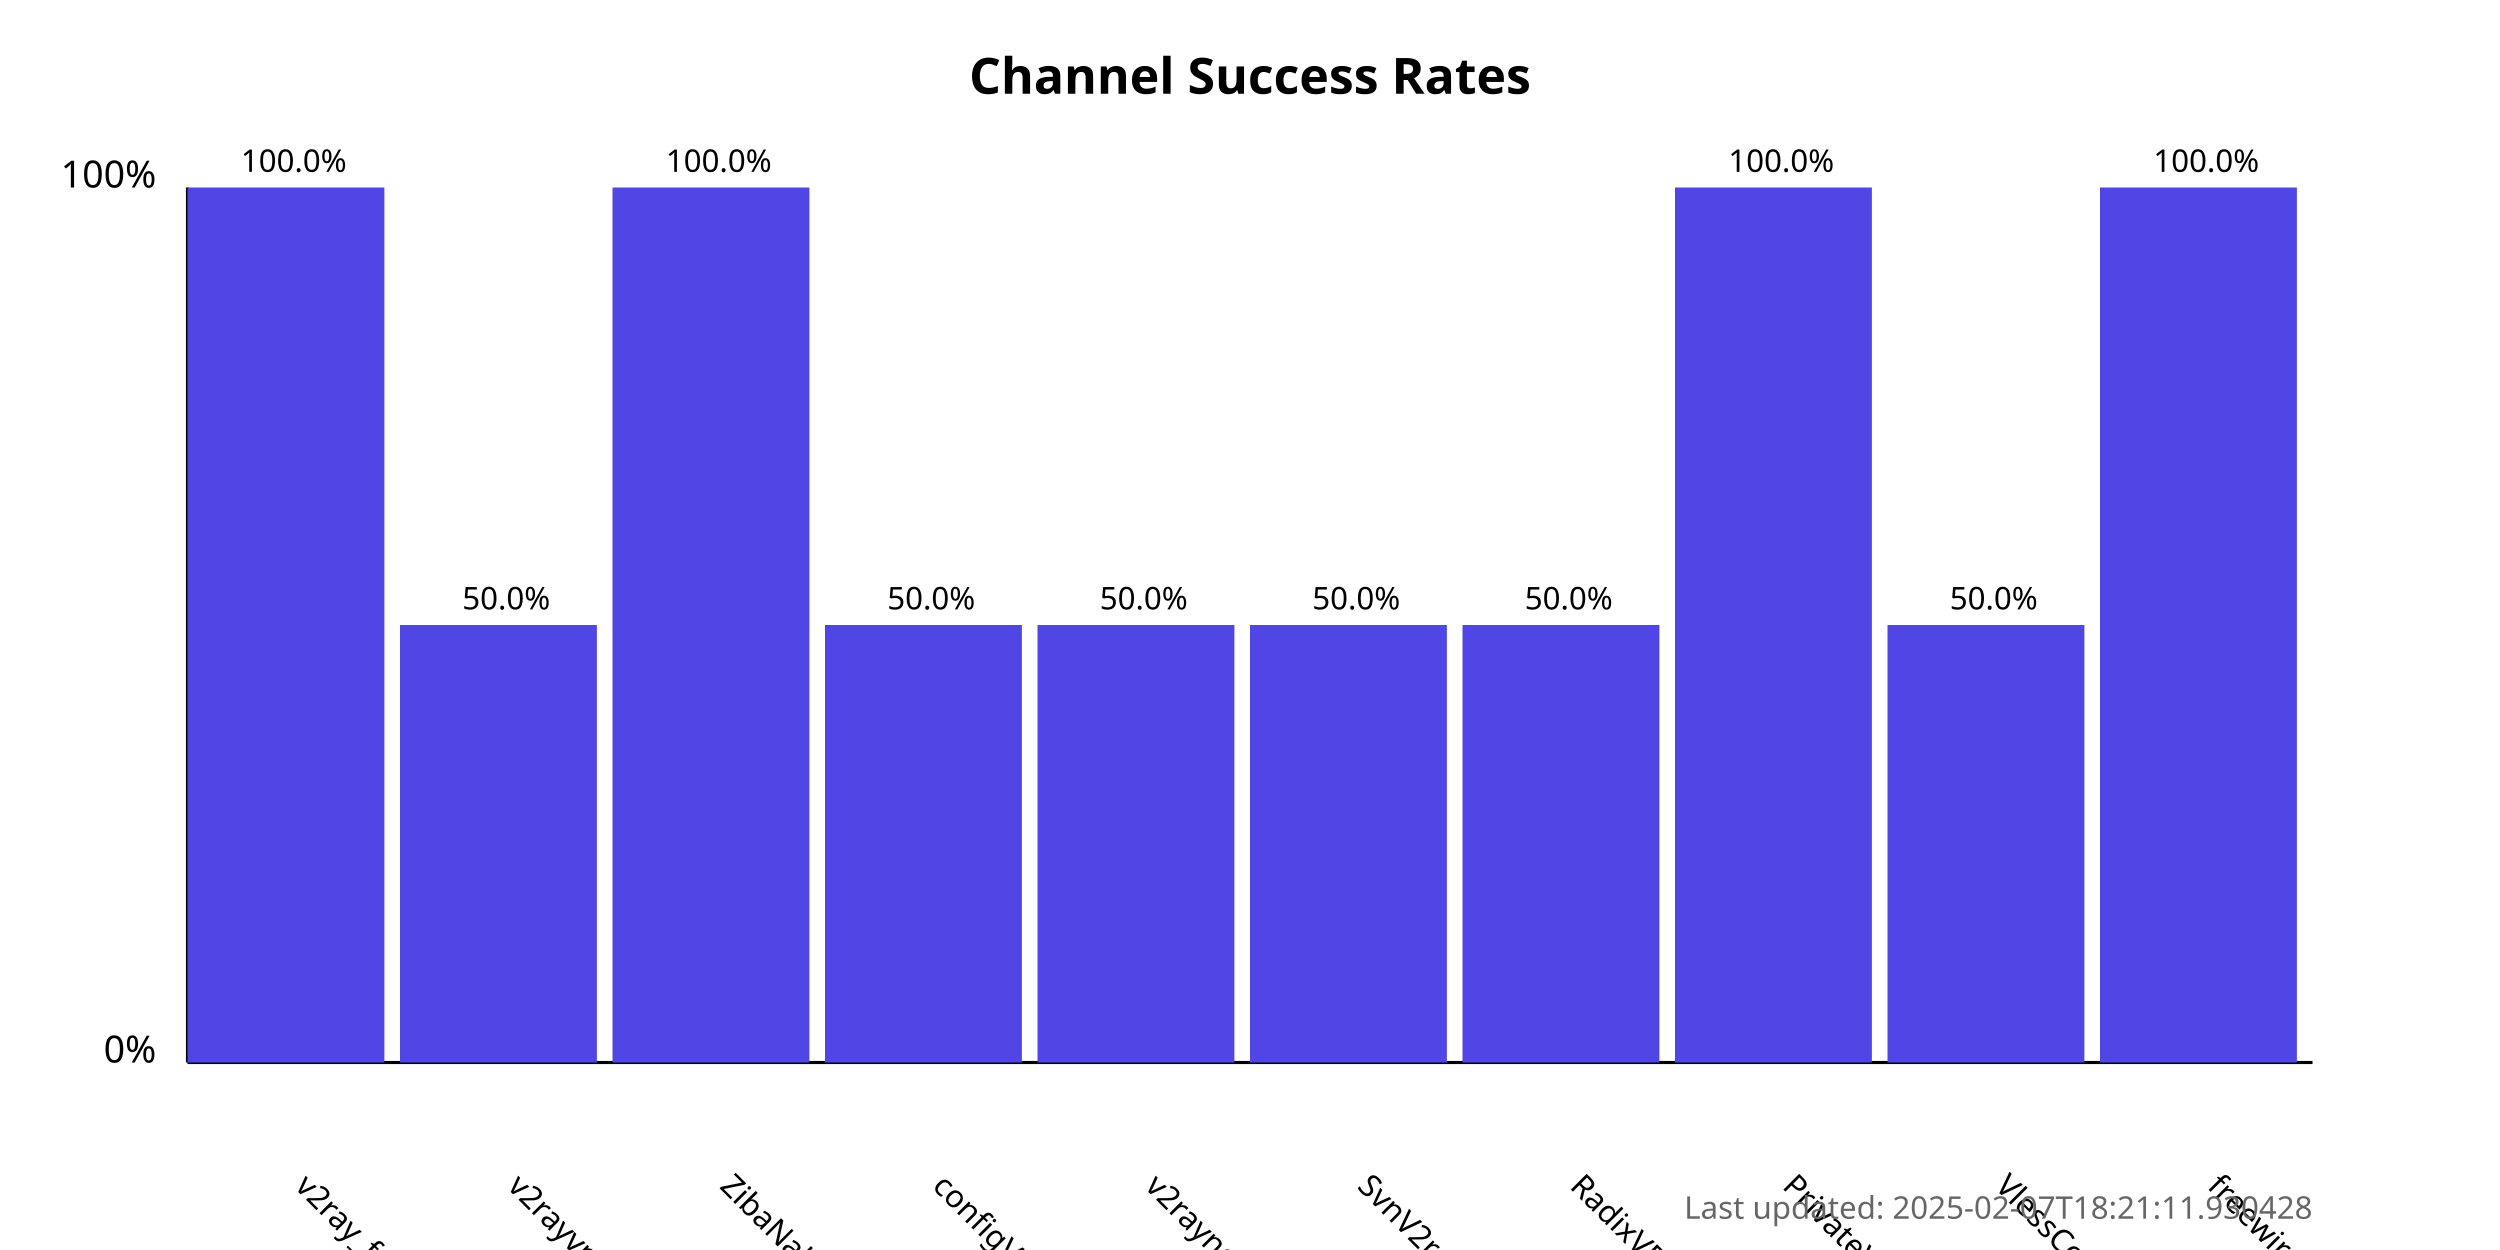
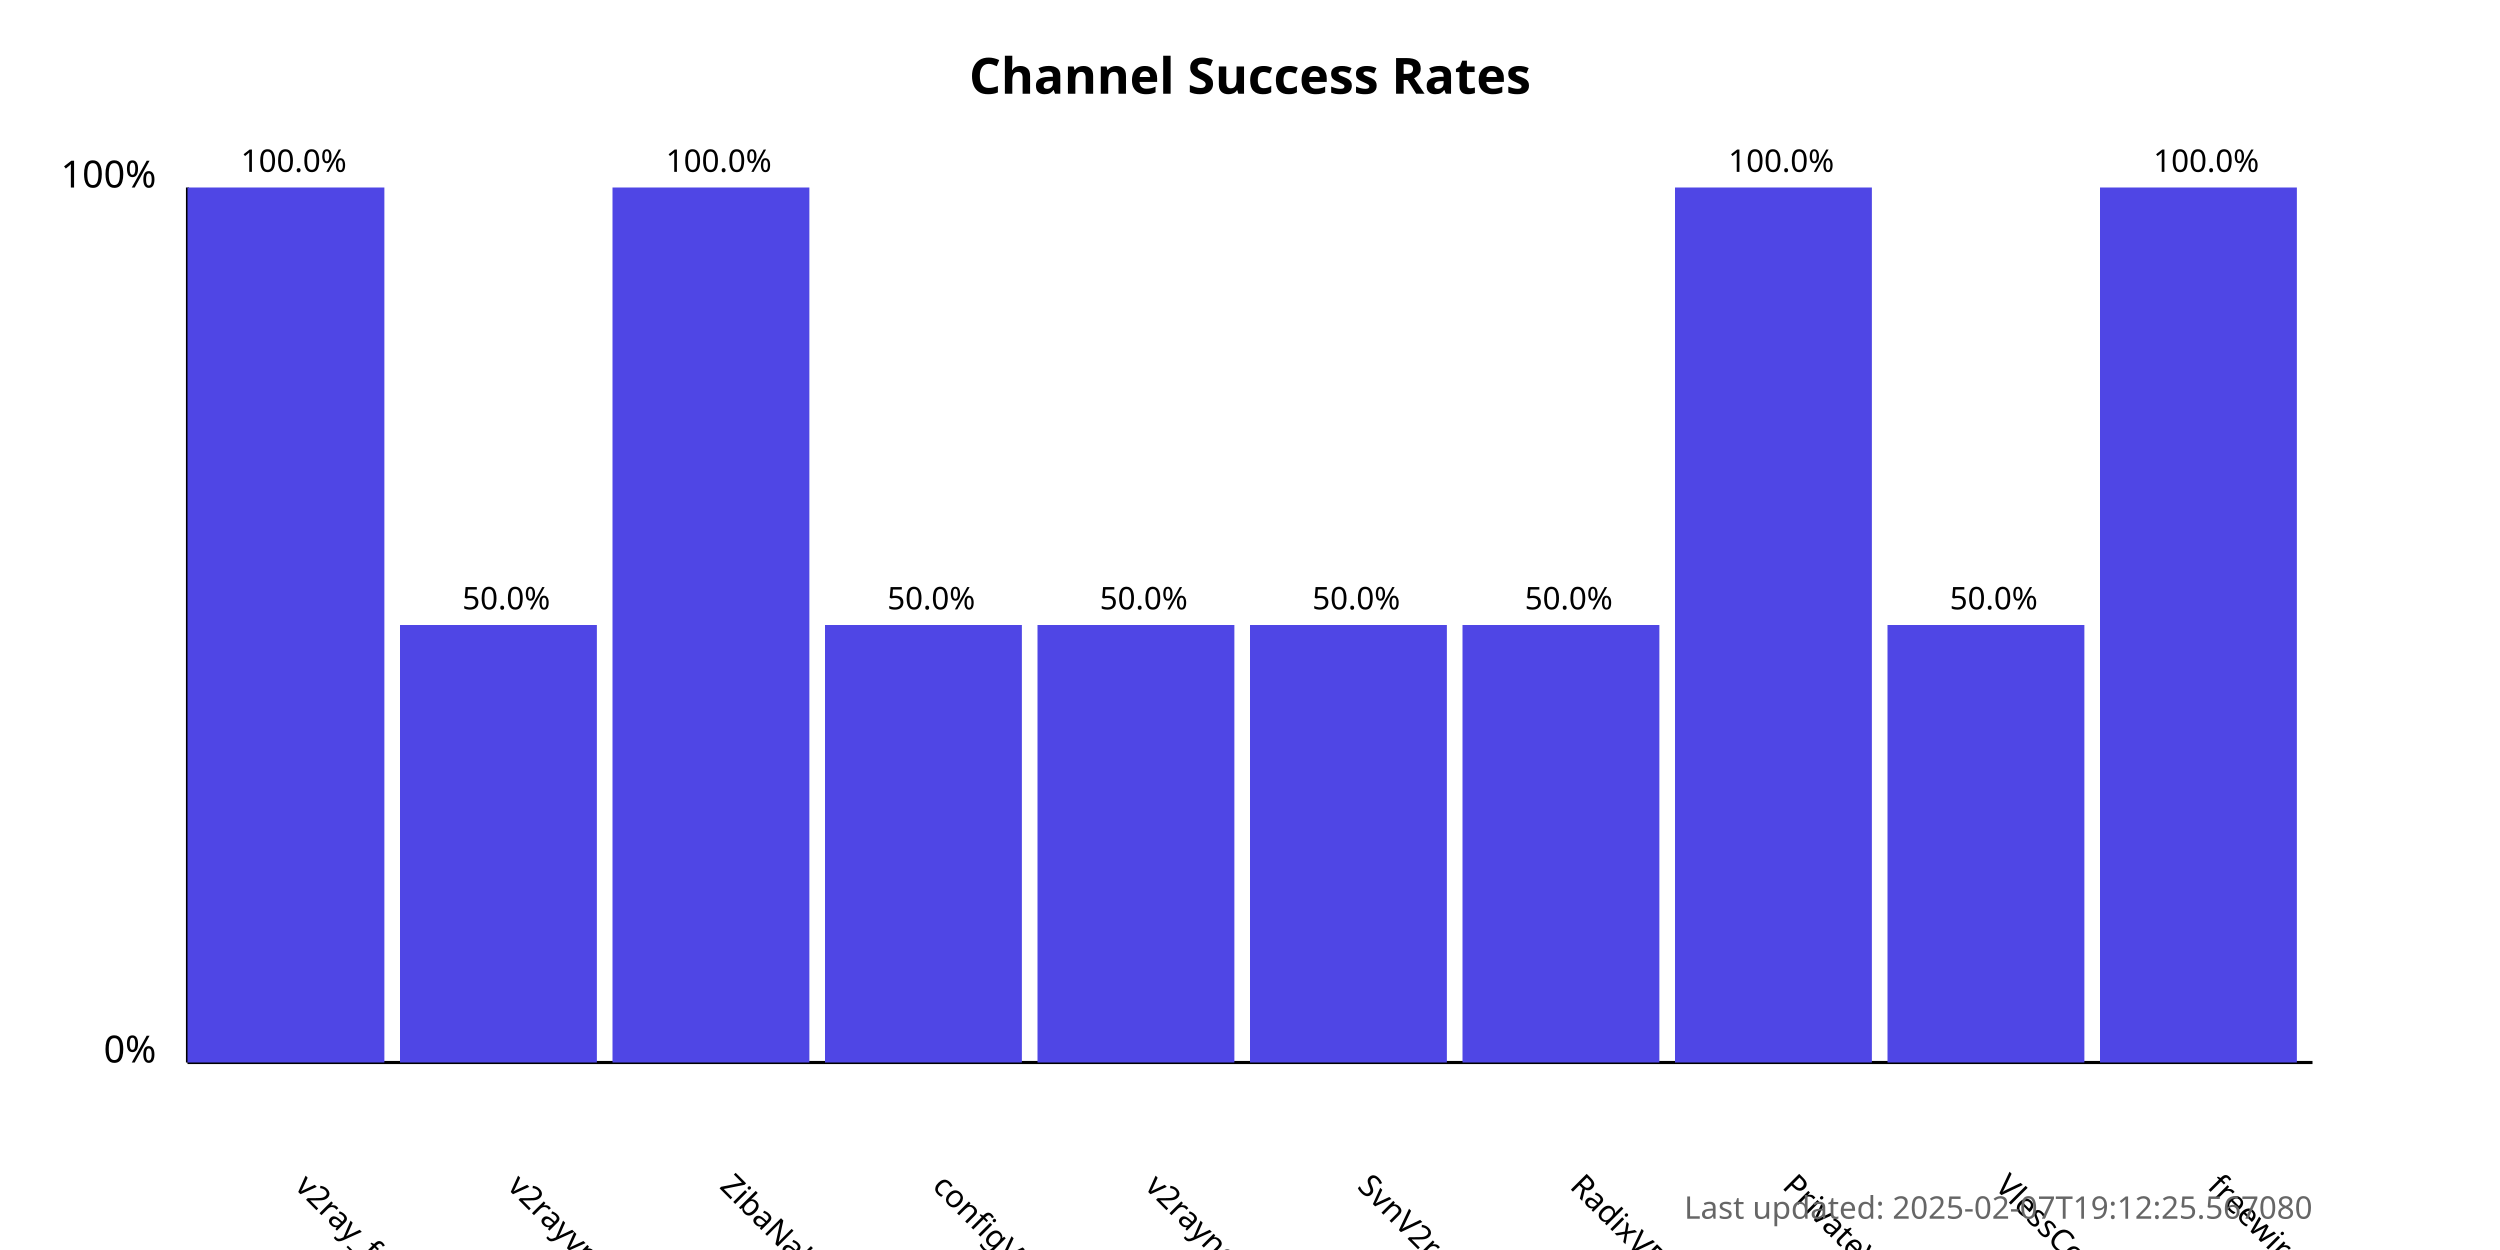
<svg xmlns="http://www.w3.org/2000/svg" width="800" height="400">
  <style>
            .chart-title { font: bold 16px sans-serif; }
            .axis-label { font: 12px sans-serif; }
            .tick-label { font: 10px sans-serif; }
            .bar { fill: #4f46e5; }
            .bar:hover { fill: #6366f1; }
            .timestamp { font: 10px sans-serif; fill: #666; }
        </style>
  <text x="400.0" y="30" text-anchor="middle" class="chart-title">
            Channel Success Rates
        </text>
  <line x1="60" y1="340" x2="60" y2="60" stroke="black" stroke-width="1" />
  <line x1="60" y1="340" x2="740" y2="340" stroke="black" stroke-width="1" />
  <text x="50" y="340" text-anchor="end" class="axis-label">0%</text>
  <text x="50" y="60" text-anchor="end" class="axis-label">100%</text>
  <g>
    <rect x="60" y="60.0" width="63.0" height="280.0" class="bar" />
    <text x="94.0" y="380" transform="rotate(45, 94.0, 380)" text-anchor="start" class="tick-label">
                v2ray_free_conf
            </text>
    <text x="94.0" y="55.0" text-anchor="middle" class="tick-label">
                100.0%
            </text>
  </g>
  <g>
    <rect x="128.0" y="200.0" width="63.0" height="140.0" class="bar" />
    <text x="162.0" y="380" transform="rotate(45, 162.0, 380)" text-anchor="start" class="tick-label">
                v2rayvpno
            </text>
    <text x="162.0" y="195.0" text-anchor="middle" class="tick-label">
                50.0%
            </text>
  </g>
  <g>
    <rect x="196.0" y="60.0" width="63.0" height="280.0" class="bar" />
    <text x="230.0" y="380" transform="rotate(45, 230.0, 380)" text-anchor="start" class="tick-label">
                ZibaNabz
            </text>
    <text x="230.0" y="55.0" text-anchor="middle" class="tick-label">
                100.0%
            </text>
  </g>
  <g>
    <rect x="264.0" y="200.0" width="63.0" height="140.0" class="bar" />
    <text x="298.0" y="380" transform="rotate(45, 298.0, 380)" text-anchor="start" class="tick-label">
                configV2rayForFree
            </text>
    <text x="298.0" y="195.0" text-anchor="middle" class="tick-label">
                50.0%
            </text>
  </g>
  <g>
    <rect x="332.0" y="200.0" width="63.0" height="140.0" class="bar" />
    <text x="366.0" y="380" transform="rotate(45, 366.0, 380)" text-anchor="start" class="tick-label">
                v2rayngvpn
            </text>
    <text x="366.0" y="195.0" text-anchor="middle" class="tick-label">
                50.0%
            </text>
  </g>
  <g>
    <rect x="400.0" y="200.0" width="63.0" height="140.0" class="bar" />
    <text x="434.0" y="380" transform="rotate(45, 434.0, 380)" text-anchor="start" class="tick-label">
                SvnV2ray
            </text>
    <text x="434.0" y="195.0" text-anchor="middle" class="tick-label">
                50.0%
            </text>
  </g>
  <g>
    <rect x="468.0" y="200.0" width="63.0" height="140.0" class="bar" />
    <text x="502.0" y="380" transform="rotate(45, 502.0, 380)" text-anchor="start" class="tick-label">
                RadixVPN
            </text>
    <text x="502.0" y="195.0" text-anchor="middle" class="tick-label">
                50.0%
            </text>
  </g>
  <g>
    <rect x="536.0" y="60.0" width="63.0" height="280.0" class="bar" />
    <text x="570.0" y="380" transform="rotate(45, 570.0, 380)" text-anchor="start" class="tick-label">
                PrivateVPNs
            </text>
    <text x="570.0" y="55.0" text-anchor="middle" class="tick-label">
                100.0%
            </text>
  </g>
  <g>
    <rect x="604.0" y="200.0" width="63.0" height="140.0" class="bar" />
    <text x="638.0" y="380" transform="rotate(45, 638.0, 380)" text-anchor="start" class="tick-label">
                VlessConfig
            </text>
    <text x="638.0" y="195.0" text-anchor="middle" class="tick-label">
                50.0%
            </text>
  </g>
  <g>
    <rect x="672.0" y="60.0" width="63.0" height="280.0" class="bar" />
    <text x="706.0" y="380" transform="rotate(45, 706.0, 380)" text-anchor="start" class="tick-label">
                freewireguard
            </text>
    <text x="706.0" y="55.0" text-anchor="middle" class="tick-label">
                100.0%
            </text>
  </g>
  <text x="740" y="390" text-anchor="end" class="timestamp">
-             Last updated: 2025-02-07T18:21:11.930428
+             Last updated: 2025-02-07T19:12:25.567080
        </text>
</svg>
